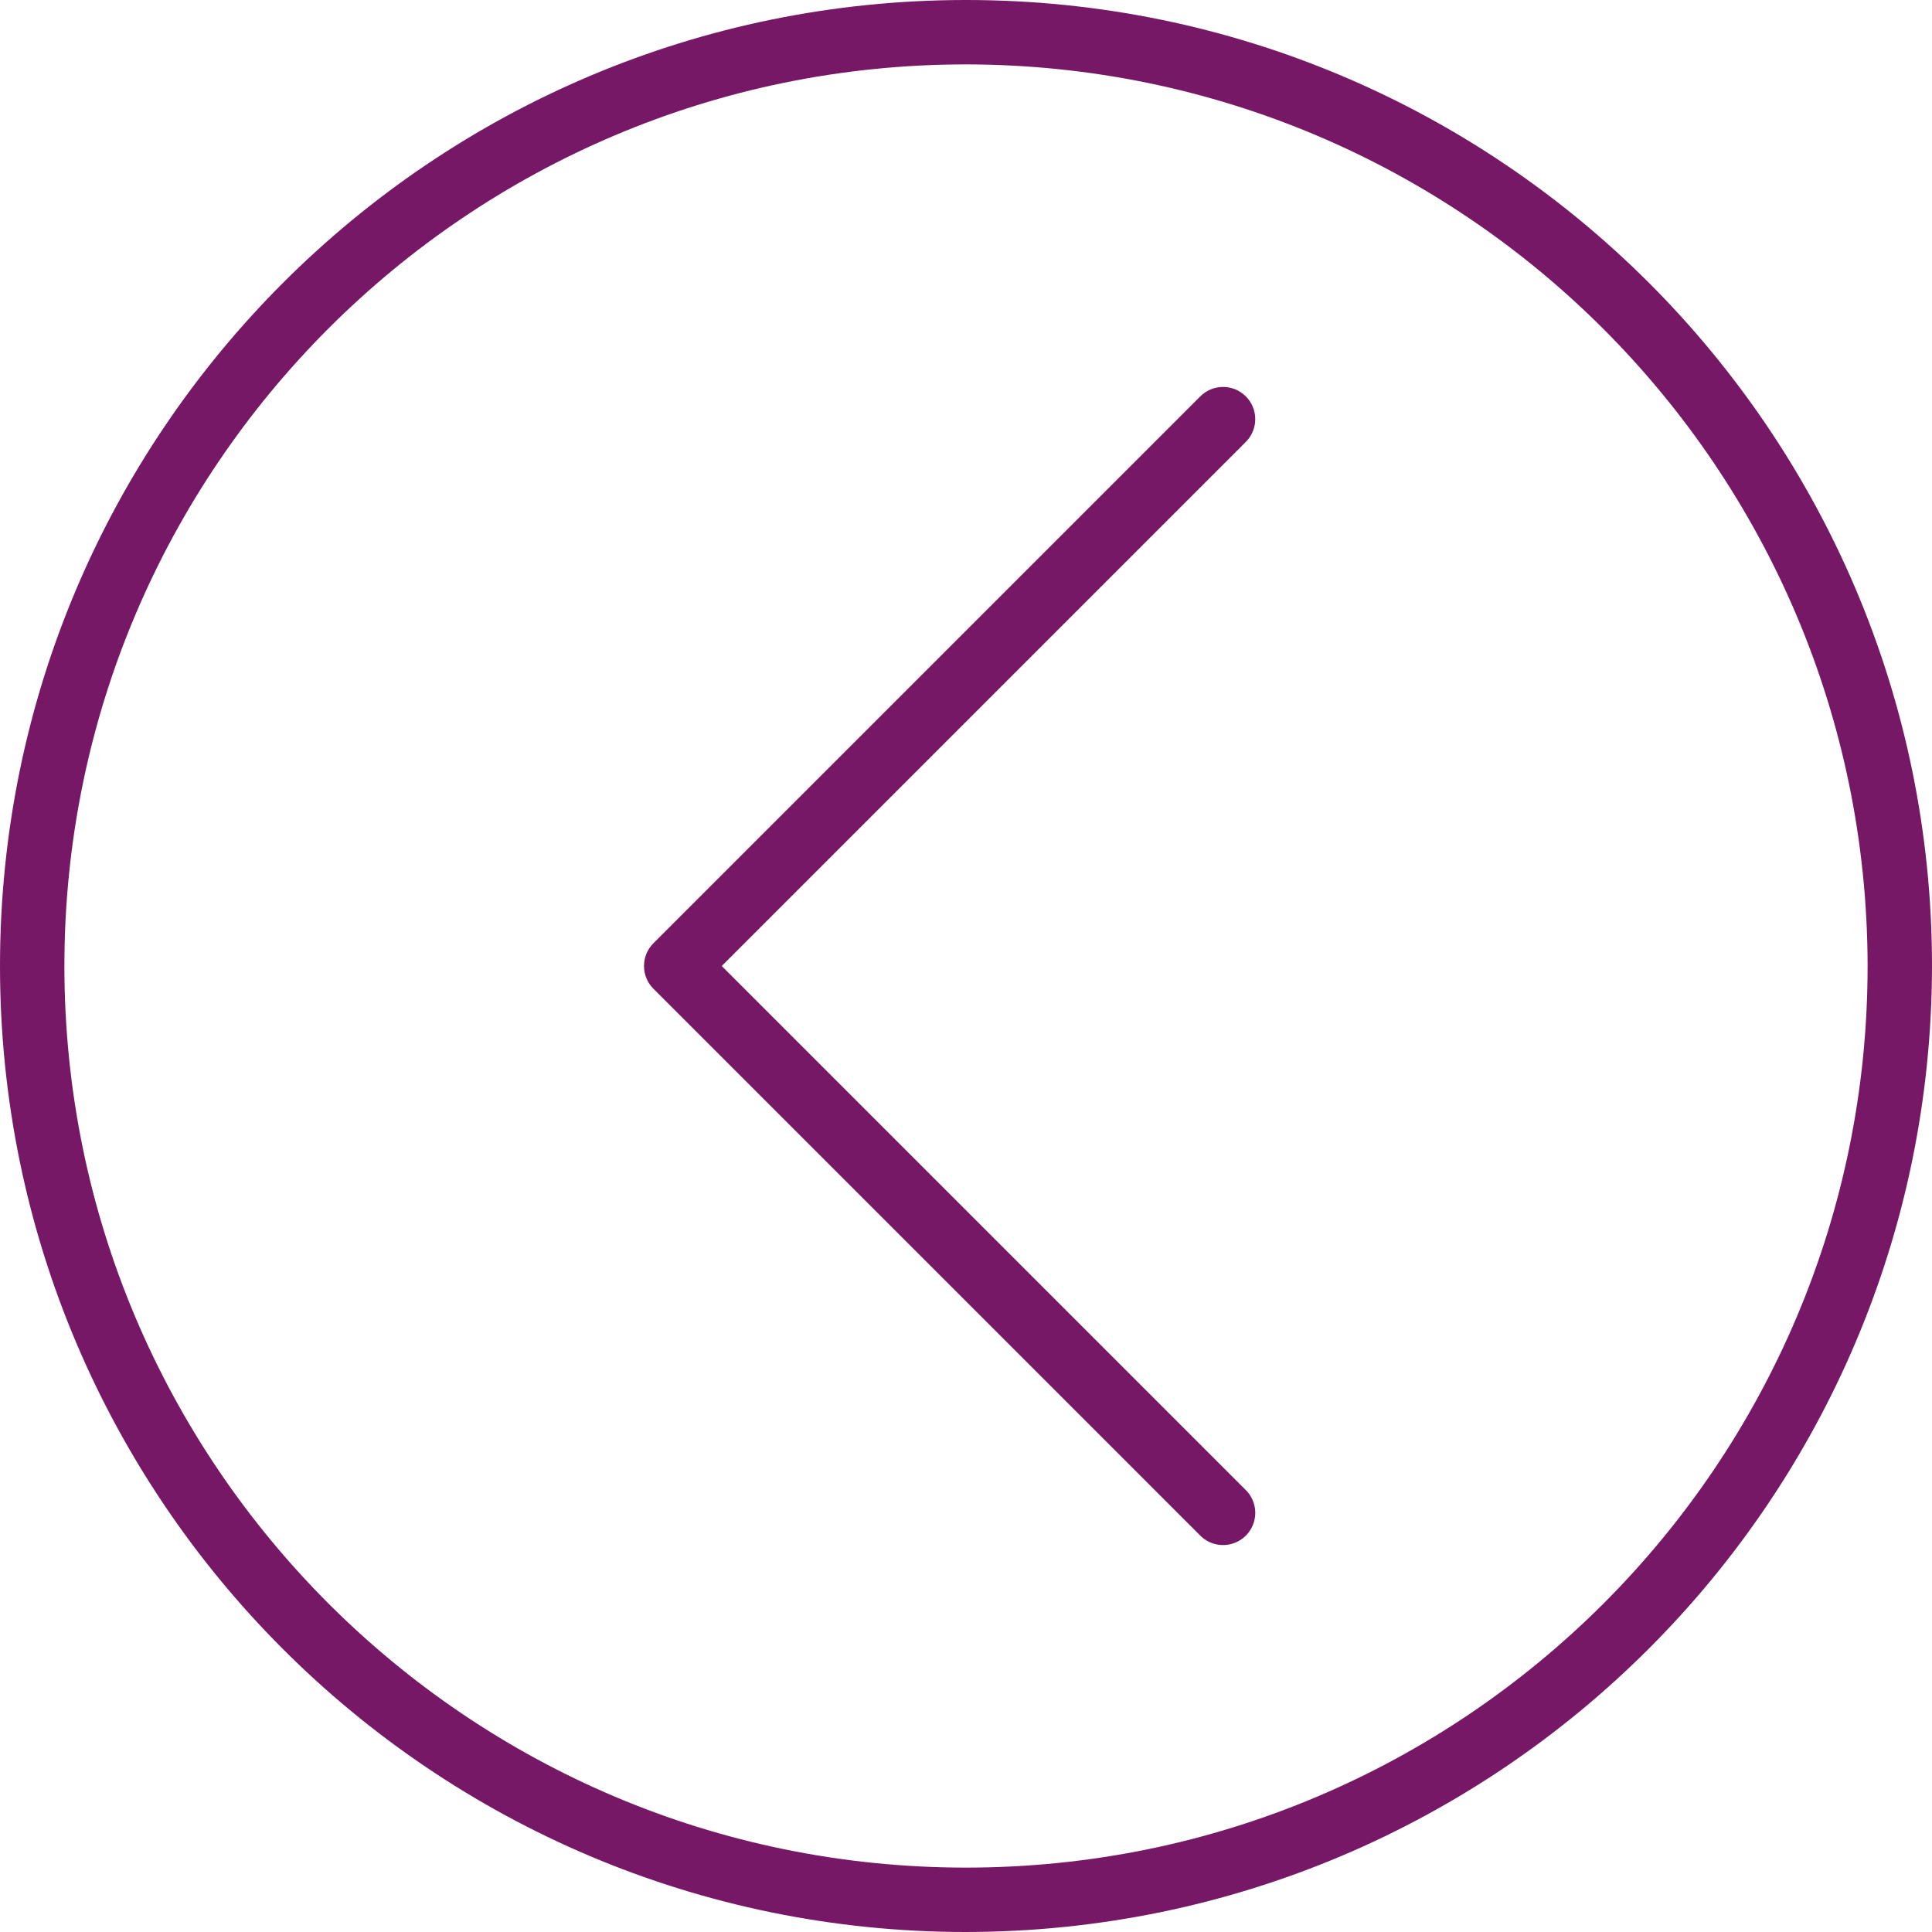
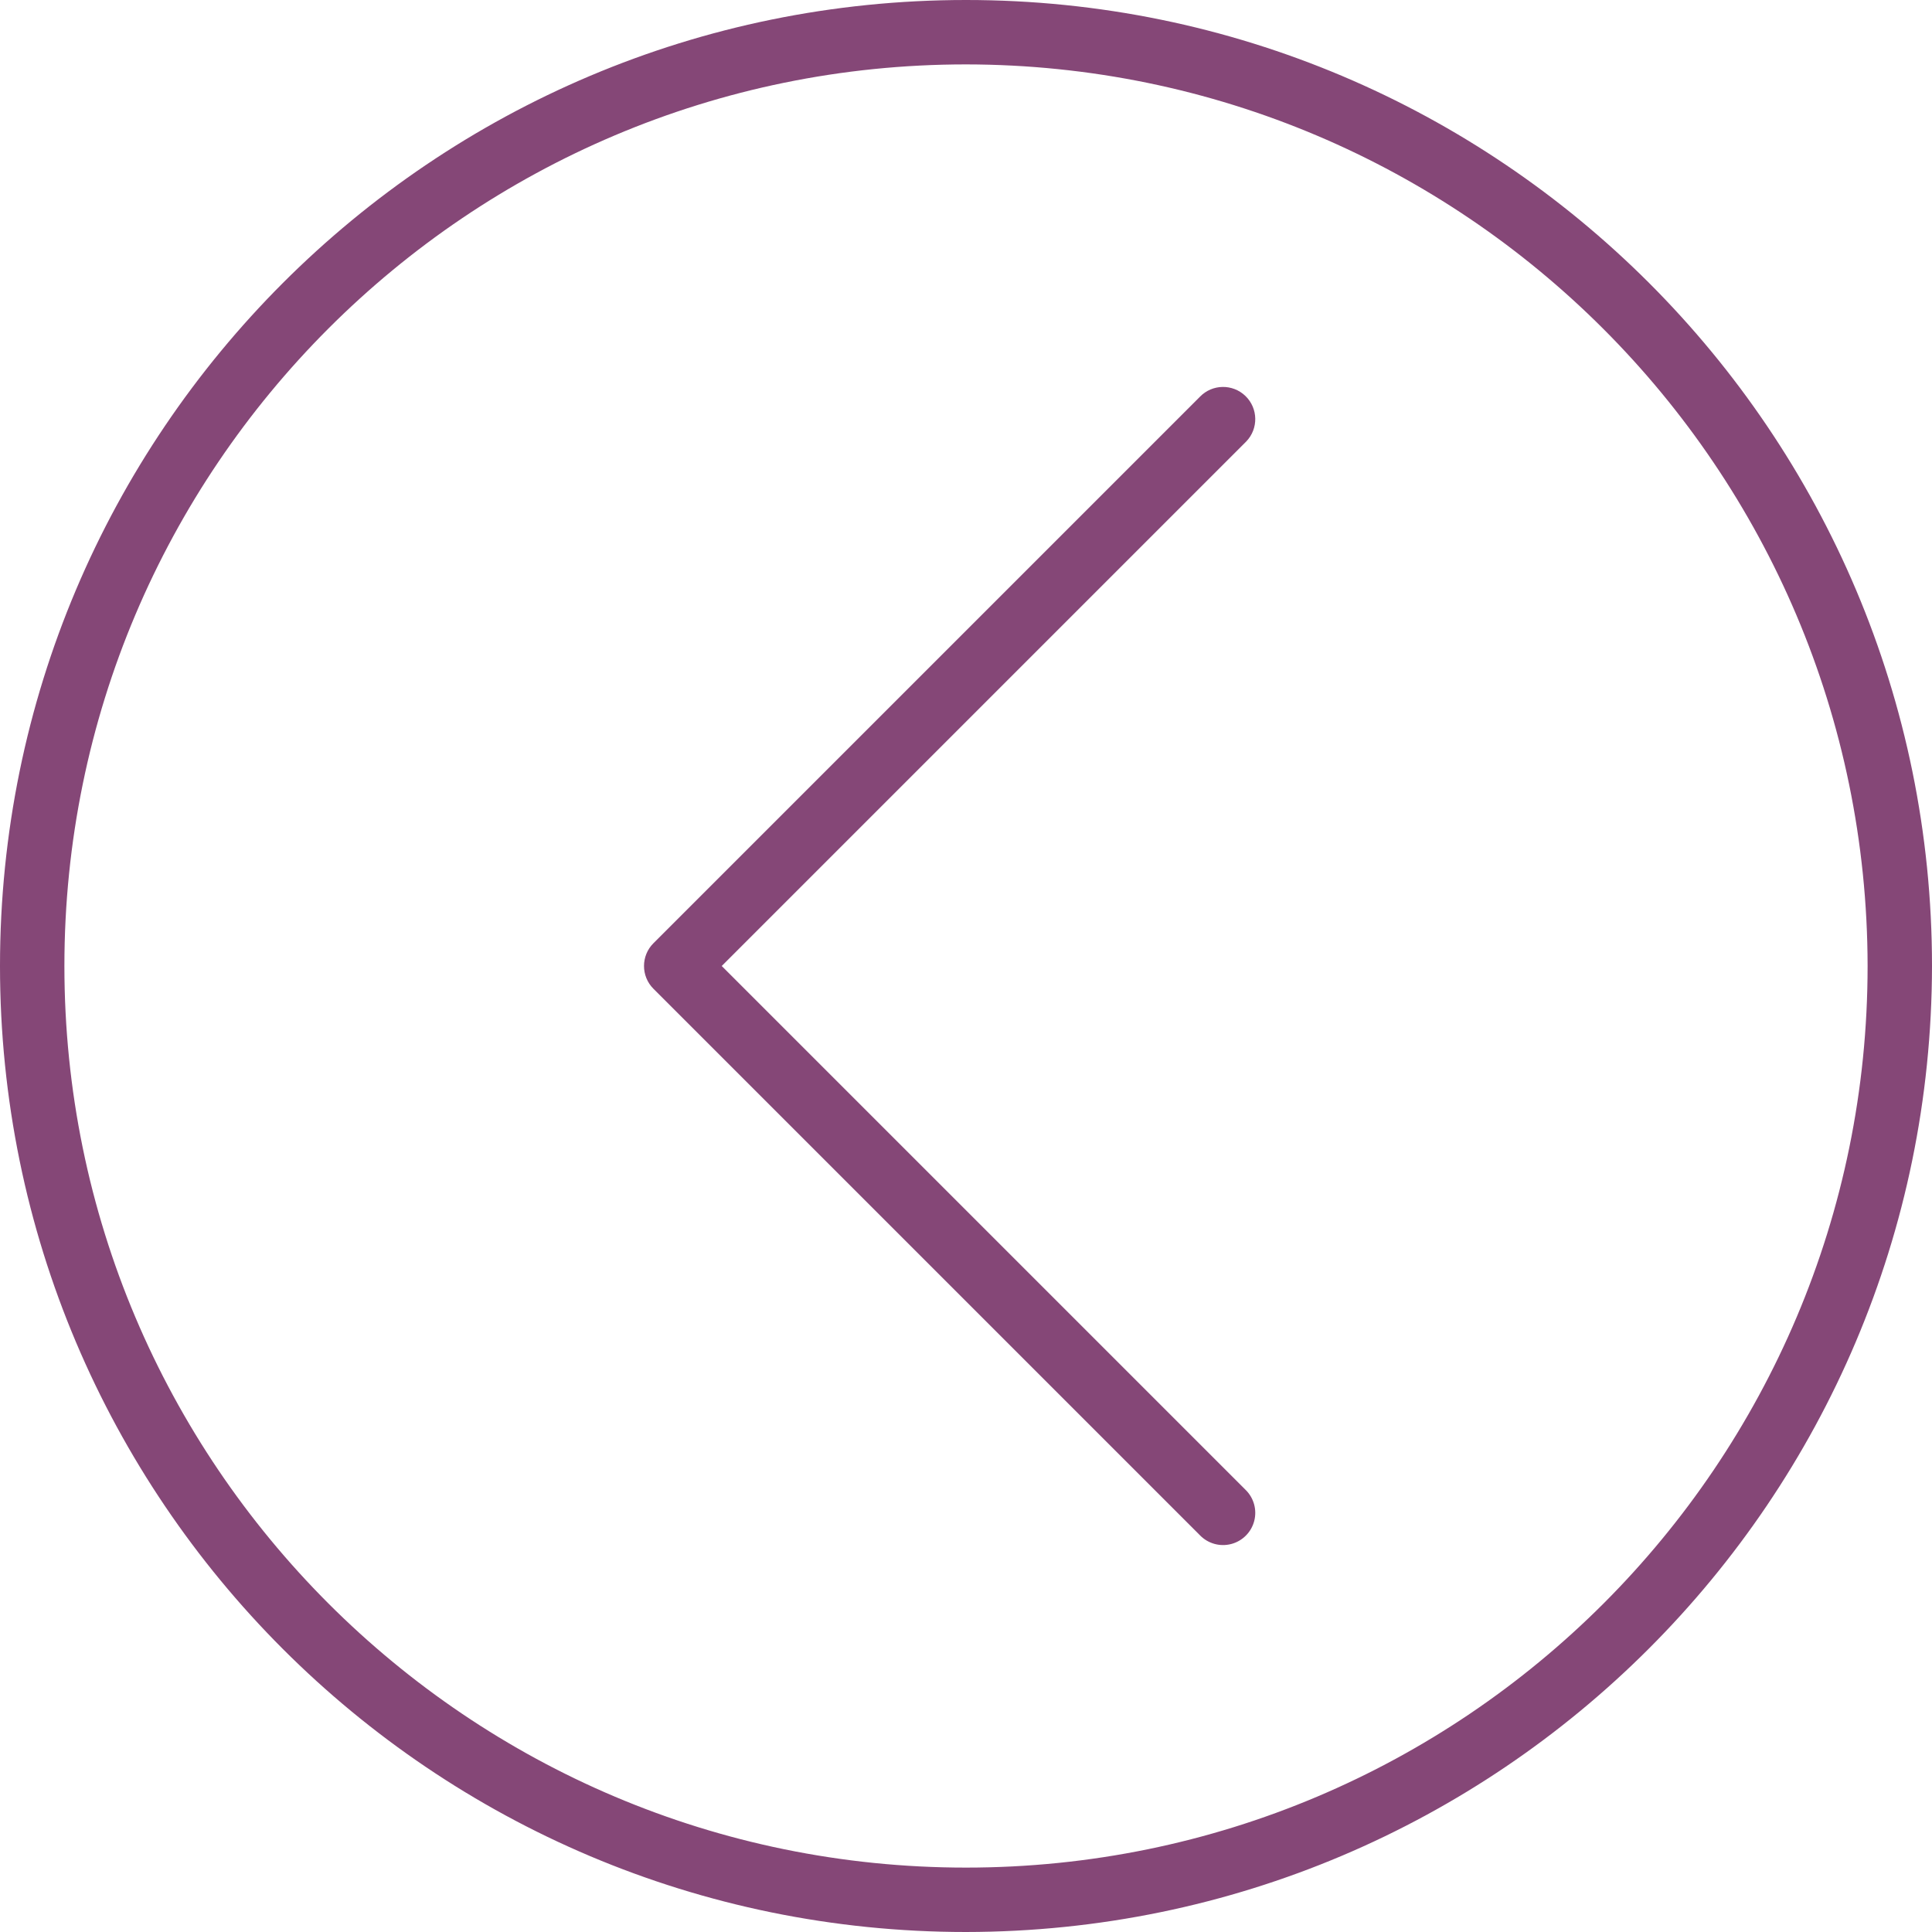
<svg xmlns="http://www.w3.org/2000/svg" viewBox="0 0 480 480">
-   <g fill="#771867">
+   <g fill="#854777">
    <path d="M240 0C107.452 0 0 107.452 0 240s107.452 240 240 240c132.486-.15 239.85-107.514 240-240C480 107.452 372.548 0 240 0zm0 464C116.288 464 16 363.712 16 240S116.288 16 240 16c123.653.141 223.859 100.347 224 224 0 123.712-100.288 224-224 224z" />
    <path d="M309.62 109.692a8 8 0 00-.196-11.312 8 8 0 00-11.312.196L162.344 234.344a8 8 0 000 11.312l135.768 135.768a8 8 0 1011.312-11.312L179.312 240l130.112-130.112c.067-.064.132-.13.196-.196z" />
  </g>
</svg>
